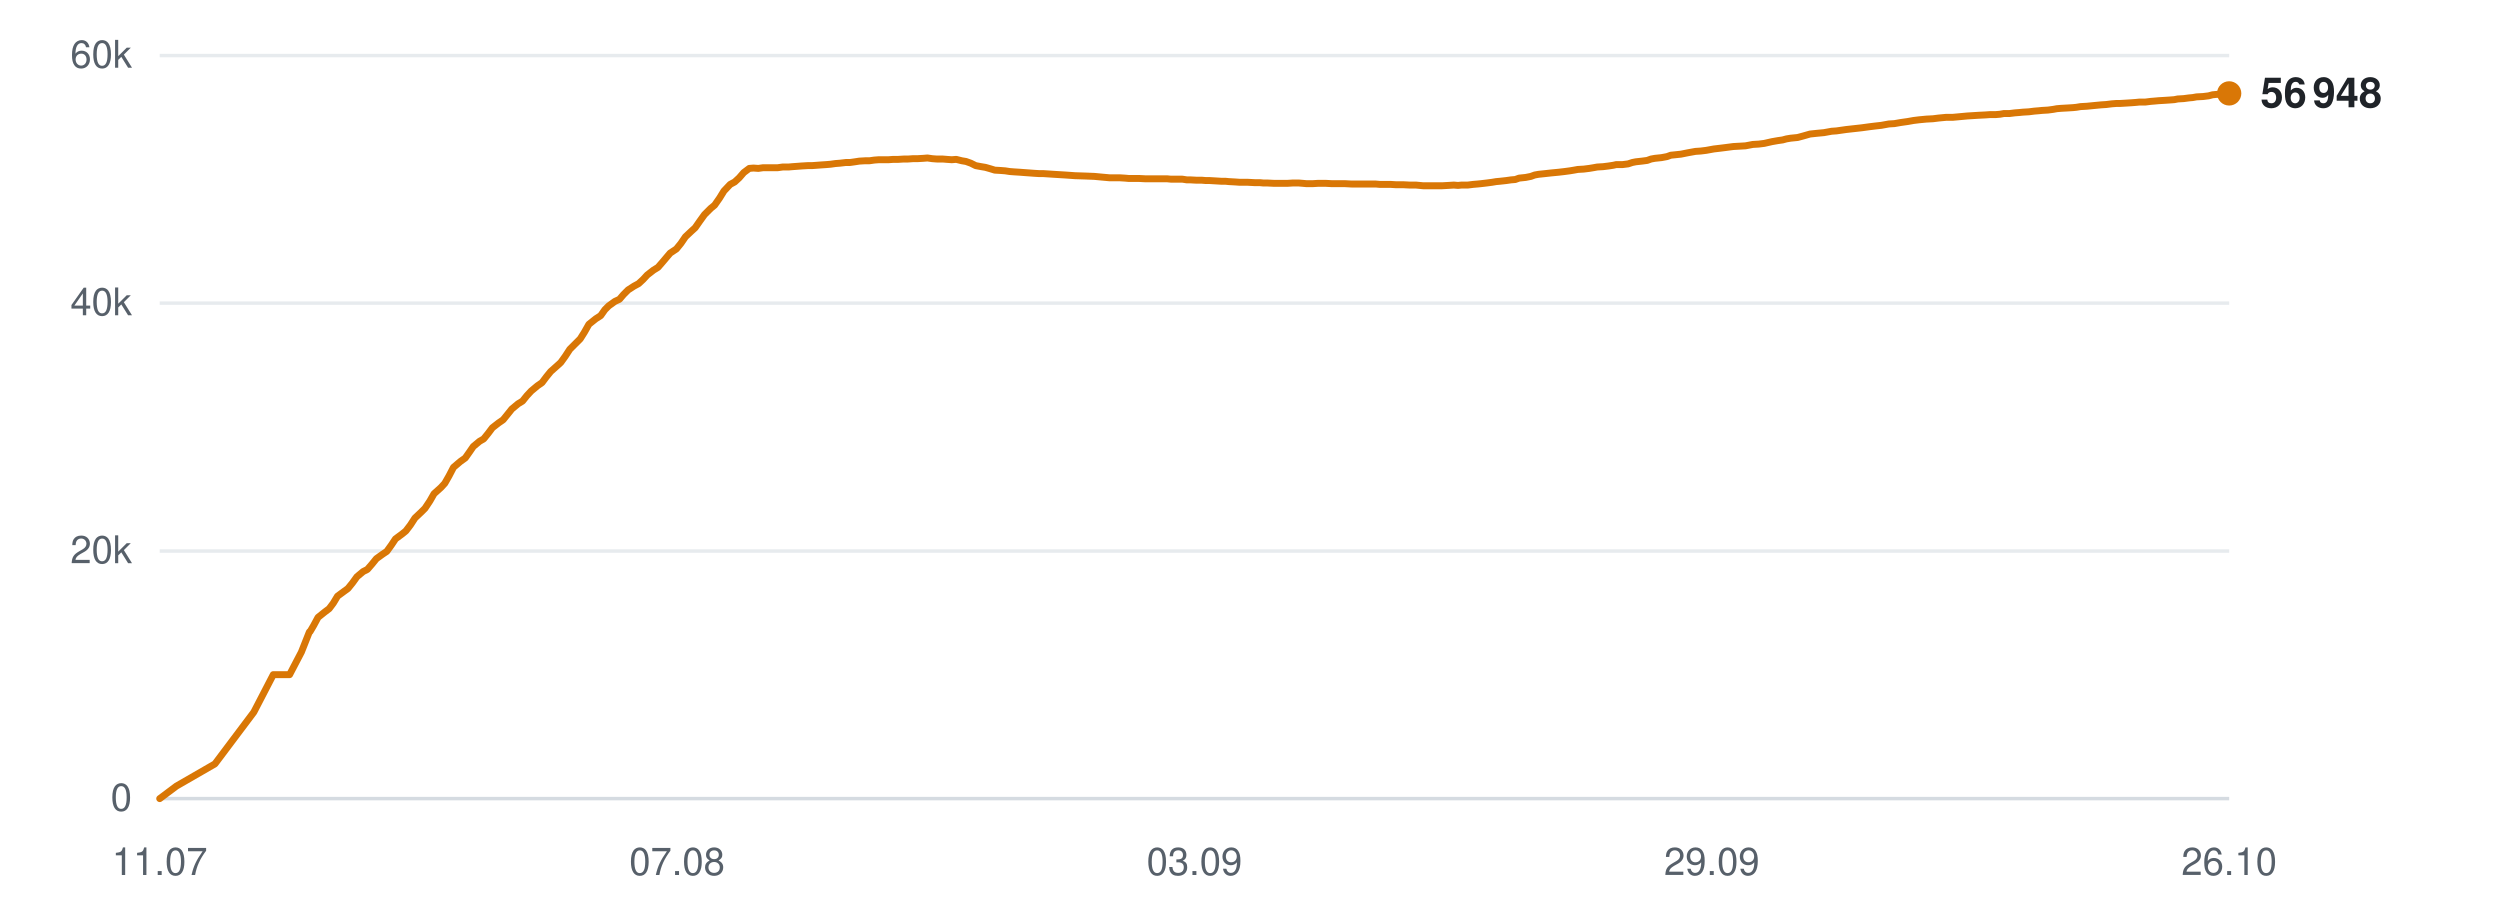
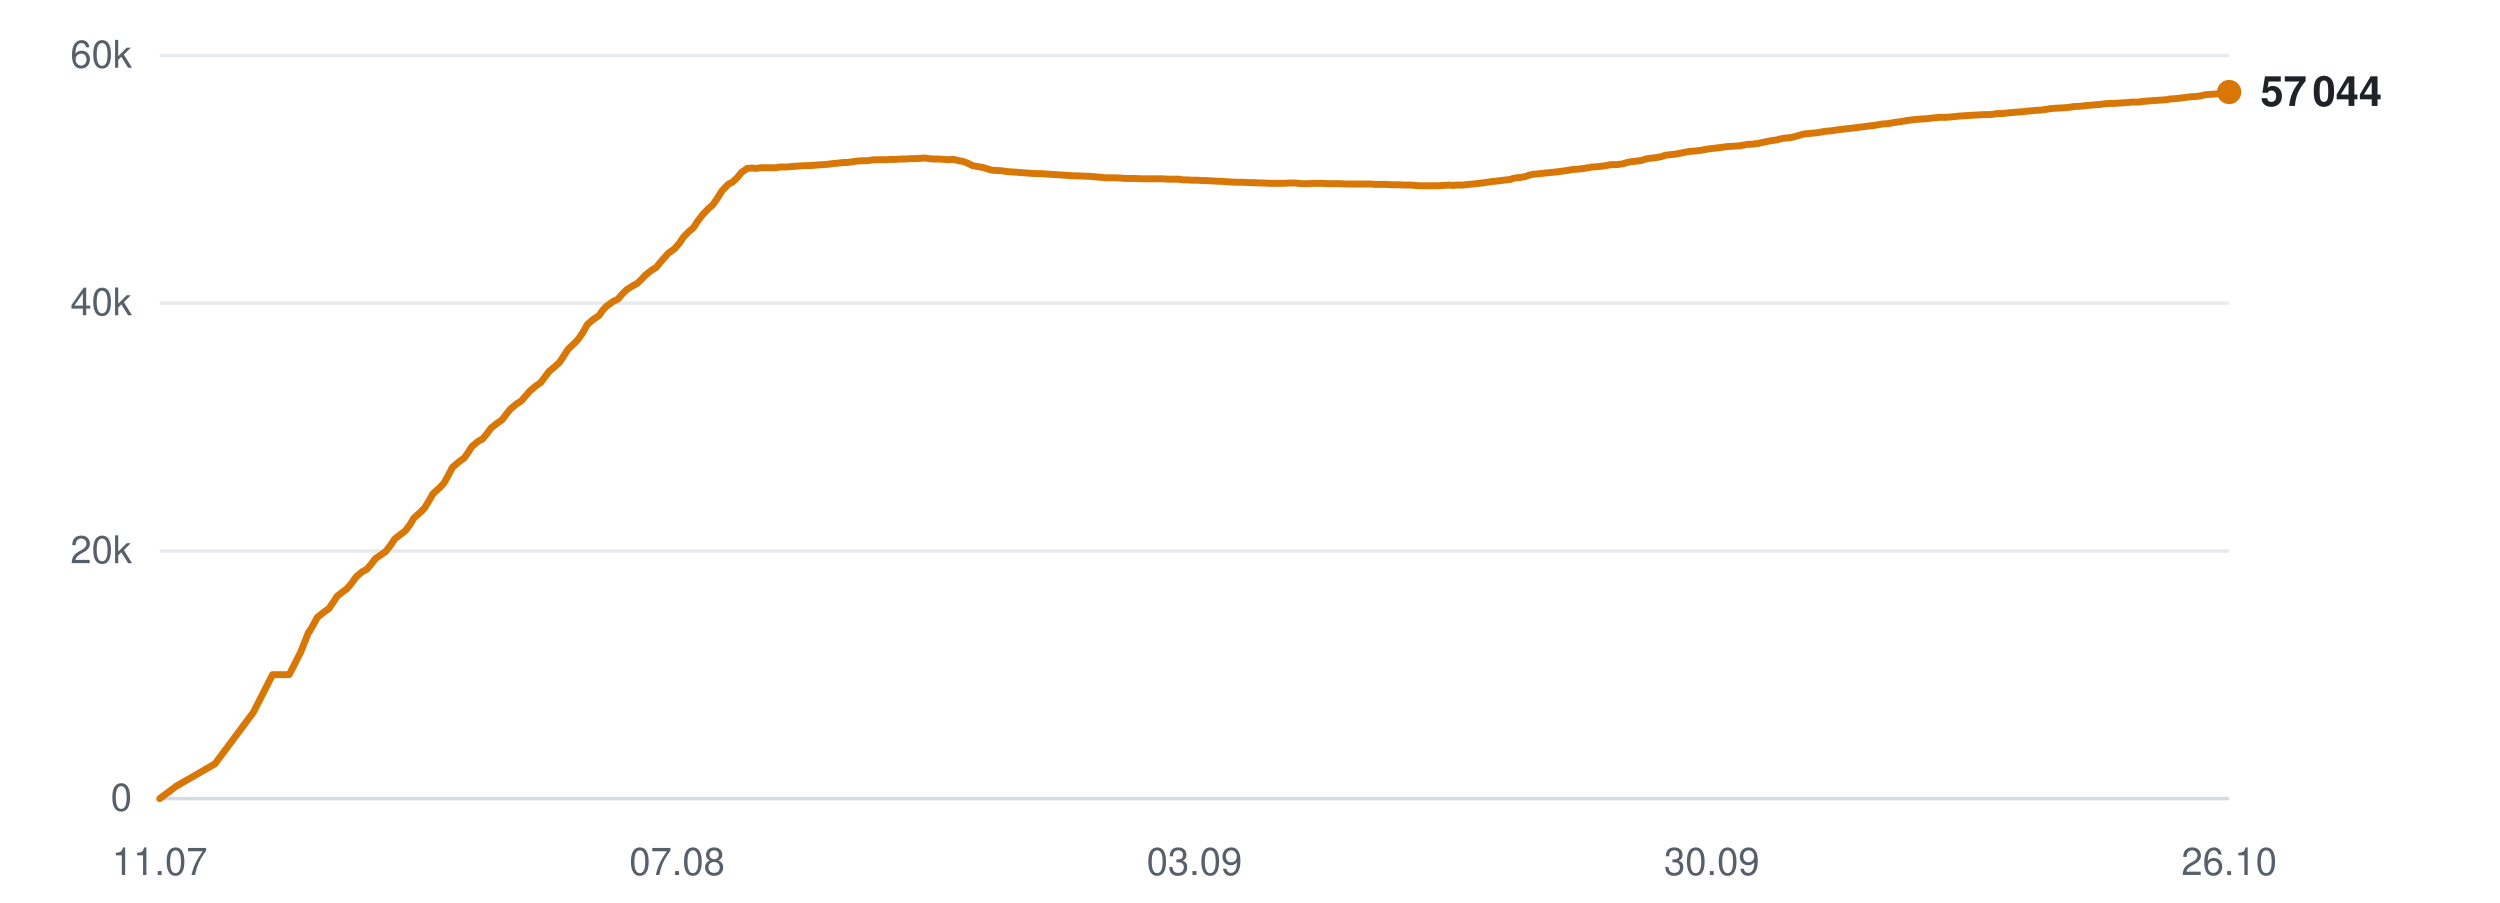
<svg xmlns="http://www.w3.org/2000/svg" viewBox="0 0 720 260" width="720" height="260" role="img" aria-label="Subscribers over time">
  <line x1="46" y1="230.0" x2="642" y2="230.0" stroke="#d0d7de" stroke-width="1" opacity="0.9" />
  <text x="38" y="233.5" text-anchor="end" font-family="-apple-system,BlinkMacSystemFont,'Segoe UI',Helvetica,Arial,sans-serif" font-size="11" fill="#57606a">0</text>
  <line x1="46" y1="158.7" x2="642" y2="158.7" stroke="#d0d7de" stroke-width="1" opacity="0.5" />
  <text x="38" y="162.2" text-anchor="end" font-family="-apple-system,BlinkMacSystemFont,'Segoe UI',Helvetica,Arial,sans-serif" font-size="11" fill="#57606a">20k</text>
  <line x1="46" y1="87.3" x2="642" y2="87.3" stroke="#d0d7de" stroke-width="1" opacity="0.5" />
  <text x="38" y="90.8" text-anchor="end" font-family="-apple-system,BlinkMacSystemFont,'Segoe UI',Helvetica,Arial,sans-serif" font-size="11" fill="#57606a">40k</text>
  <line x1="46" y1="16.0" x2="642" y2="16.0" stroke="#d0d7de" stroke-width="1" opacity="0.5" />
  <text x="38" y="19.5" text-anchor="end" font-family="-apple-system,BlinkMacSystemFont,'Segoe UI',Helvetica,Arial,sans-serif" font-size="11" fill="#57606a">60k</text>
  <text x="46.0" y="252" text-anchor="middle" font-family="-apple-system,BlinkMacSystemFont,'Segoe UI',Helvetica,Arial,sans-serif" font-size="11" fill="#57606a">11.07</text>
  <text x="195.0" y="252" text-anchor="middle" font-family="-apple-system,BlinkMacSystemFont,'Segoe UI',Helvetica,Arial,sans-serif" font-size="11" fill="#57606a">07.08</text>
  <text x="344.0" y="252" text-anchor="middle" font-family="-apple-system,BlinkMacSystemFont,'Segoe UI',Helvetica,Arial,sans-serif" font-size="11" fill="#57606a">03.09</text>
-   <text x="493.0" y="252" text-anchor="middle" font-family="-apple-system,BlinkMacSystemFont,'Segoe UI',Helvetica,Arial,sans-serif" font-size="11" fill="#57606a">29.09</text>
+   <text x="493.0" y="252" text-anchor="middle" font-family="-apple-system,BlinkMacSystemFont,'Segoe UI',Helvetica,Arial,sans-serif" font-size="11" fill="#57606a">30.09</text>
  <text x="642.0" y="252" text-anchor="middle" font-family="-apple-system,BlinkMacSystemFont,'Segoe UI',Helvetica,Arial,sans-serif" font-size="11" fill="#57606a">26.10</text>
-   <polyline points="46.0,230.0 50.8,226.4 61.9,220.0 73.1,205.1 78.7,194.3 83.4,194.3 86.8,187.8 89.1,182.0 89.2,181.9 89.3,181.9 90.3,180.2 91.6,177.8 93.6,176.2 94.8,175.3 96.0,173.7 97.2,171.7 99.1,170.3 100.2,169.5 101.5,167.9 102.8,166.1 104.6,164.6 105.8,164.0 107.1,162.5 108.4,160.9 110.2,159.6 111.4,158.8 112.7,157.0 113.9,155.2 115.8,153.8 116.9,152.9 118.2,151.2 119.5,149.2 121.3,147.5 122.4,146.4 123.8,144.3 125.0,142.2 127.0,140.4 128.1,139.2 129.3,137.1 130.6,134.6 132.6,132.9 134.0,131.9 135.2,130.2 136.3,128.6 138.1,127.1 139.3,126.4 140.6,124.8 141.8,123.2 143.6,121.8 144.9,120.9 146.2,119.3 147.4,117.8 149.2,116.3 150.5,115.5 151.7,114.0 153.0,112.6 154.8,111.1 156.1,110.2 157.3,108.6 158.6,107.0 160.4,105.4 161.5,104.4 162.8,102.6 164.1,100.6 166.0,98.7 167.1,97.6 168.3,95.7 169.6,93.4 171.6,91.8 173.0,90.9 174.2,89.2 175.3,88.1 177.1,86.8 178.4,86.2 179.6,84.8 180.9,83.5 182.6,82.4 183.9,81.7 185.2,80.5 186.4,79.2 188.2,77.8 189.5,77.0 190.8,75.5 193.0,72.9 194.8,71.7 196.1,70.1 197.4,68.2 199.1,66.6 200.2,65.6 201.6,63.6 202.9,61.8 204.7,60.0 205.8,59.1 207.2,57.1 208.5,55.0 210.3,53.1 211.6,52.4 212.9,51.2 214.2,49.7 215.8,48.5 217.0,48.4 218.4,48.5 219.8,48.3 221.5,48.3 222.7,48.3 224.0,48.3 225.4,48.1 227.1,48.1 228.2,48.0 229.6,47.9 230.9,47.8 232.6,47.7 233.8,47.7 235.2,47.6 236.5,47.5 238.0,47.4 239.2,47.3 240.6,47.1 241.9,47.0 243.6,46.8 244.8,46.8 246.2,46.6 247.5,46.4 249.2,46.3 250.4,46.3 251.8,46.1 253.1,46.0 254.7,46.0 255.9,46.0 257.3,45.9 258.7,45.9 260.3,45.8 261.5,45.8 262.9,45.7 264.2,45.7 265.9,45.6 267.1,45.5 268.5,45.7 269.8,45.8 271.5,45.8 272.7,45.9 274.1,46.0 275.4,45.9 277.0,46.3 278.2,46.5 279.6,47.0 281.0,47.7 282.6,48.0 283.8,48.2 285.2,48.6 286.5,49.0 288.2,49.1 289.5,49.2 290.8,49.4 292.1,49.5 293.7,49.6 295.0,49.7 296.4,49.8 297.7,49.9 299.3,50.0 300.5,50.0 302.0,50.1 303.5,50.2 306.8,50.4 309.6,50.6 312.7,50.7 315.2,50.8 317.3,51.0 319.5,51.2 320.5,51.2 322.4,51.2 324.0,51.3 325.1,51.4 326.1,51.4 328.1,51.4 330.0,51.5 332.1,51.5 333.5,51.5 335.0,51.5 336.2,51.5 337.2,51.6 339.0,51.6 340.5,51.6 341.8,51.8 342.8,51.8 344.6,51.9 346.1,51.9 347.3,52.0 348.4,52.0 350.1,52.1 351.7,52.2 352.9,52.2 353.9,52.3 355.7,52.4 357.1,52.5 358.2,52.5 359.4,52.5 361.3,52.6 362.8,52.6 363.8,52.7 364.9,52.7 366.9,52.8 368.7,52.8 370.8,52.8 372.4,52.7 374.0,52.7 375.2,52.8 376.3,52.9 378.0,52.9 379.6,52.8 380.8,52.8 381.8,52.8 383.6,52.9 385.2,52.9 386.3,52.9 387.4,52.9 389.2,53.0 390.7,53.0 391.9,53.0 392.9,53.0 394.7,53.0 396.2,53.0 397.3,53.1 398.4,53.1 400.4,53.1 402.0,53.2 403.0,53.2 404.1,53.2 406.0,53.3 407.8,53.3 409.9,53.5 411.5,53.5 413.1,53.5 414.3,53.5 415.3,53.5 417.1,53.4 418.7,53.3 419.9,53.4 420.9,53.3 422.7,53.3 424.3,53.1 425.5,53.0 426.5,52.9 428.2,52.7 429.7,52.5 430.9,52.3 432.0,52.2 433.8,52.0 435.2,51.8 436.4,51.7 437.5,51.3 439.4,51.1 440.9,50.8 442.0,50.4 443.1,50.2 445.0,50.0 446.8,49.8 448.9,49.6 450.6,49.4 452.1,49.2 453.3,49.0 454.4,48.8 456.1,48.7 457.7,48.5 458.9,48.3 460.0,48.1 461.7,48.0 463.3,47.8 464.6,47.6 465.5,47.4 467.3,47.4 468.9,47.2 470.1,46.8 471.1,46.6 472.9,46.4 474.4,46.2 475.5,45.8 476.6,45.6 478.5,45.4 480.1,45.1 481.2,44.7 482.2,44.6 484.1,44.4 486.1,44.0 488.3,43.6 489.8,43.5 491.4,43.3 493.6,42.9 495.3,42.7 496.9,42.5 499.2,42.2 501.0,42.1 502.7,42.0 504.8,41.6 506.5,41.5 508.1,41.3 510.3,40.8 512.0,40.5 513.4,40.3 514.5,40.0 515.7,39.8 517.7,39.6 519.2,39.2 521.3,38.6 523.2,38.4 525.3,38.2 527.5,37.8 528.9,37.7 531.7,37.3 534.4,37.0 536.2,36.8 538.4,36.5 540.0,36.3 541.8,36.1 544.0,35.7 545.6,35.6 547.3,35.3 549.4,35.0 551.1,34.7 552.7,34.5 554.8,34.3 556.7,34.2 558.3,34.0 560.4,33.8 562.3,33.8 566.6,33.4 569.8,33.2 571.8,33.1 573.2,33.0 574.8,33.0 576.0,32.9 577.1,32.7 578.7,32.7 580.3,32.5 581.6,32.4 582.6,32.3 584.3,32.2 585.9,32.0 587.1,31.9 588.1,31.8 589.8,31.7 591.3,31.5 592.4,31.3 593.6,31.2 595.4,31.1 597.0,31.0 598.0,30.9 599.2,30.7 601.0,30.6 603.0,30.4 605.1,30.2 606.6,30.1 608.2,29.9 609.5,29.8 610.5,29.8 612.2,29.7 613.8,29.6 615.1,29.5 616.1,29.4 617.8,29.4 619.4,29.2 620.6,29.1 621.7,29.0 623.4,28.9 624.9,28.8 626.2,28.7 627.2,28.5 628.9,28.4 630.4,28.2 631.5,28.1 632.6,27.9 634.5,27.8 636.1,27.6 637.2,27.3 638.2,27.2 640.1,27.1 642.0,26.9" fill="none" stroke="#d97706" stroke-width="2" stroke-linejoin="round" stroke-linecap="round" />
-   <circle cx="642.0" cy="26.9" r="3.5" fill="#d97706" />
-   <text x="651.0" y="30.9" font-family="-apple-system,BlinkMacSystemFont,'Segoe UI',Helvetica,Arial,sans-serif" font-size="12" font-weight="600" fill="#1f2328">56 948</text>
+   <polyline points="46.0,230.0 50.8,226.4 61.9,220.0 73.0,205.1 78.5,194.3 83.3,194.3 86.6,187.8 88.9,182.0 89.1,181.9 89.1,181.9 90.1,180.2 91.4,177.8 93.4,176.2 94.7,175.3 95.8,173.7 97.1,171.7 98.9,170.3 100.0,169.5 101.3,167.9 102.6,166.1 104.4,164.6 105.6,164.0 106.9,162.5 108.1,160.9 110.0,159.6 111.1,158.8 112.5,157.0 113.7,155.2 115.5,153.8 116.7,152.9 118.0,151.2 119.2,149.2 121.1,147.5 122.2,146.4 123.5,144.3 124.7,142.2 126.7,140.4 127.8,139.2 129.0,137.1 130.3,134.6 132.3,132.9 133.7,131.9 134.9,130.2 135.9,128.6 137.7,127.1 139.0,126.4 140.3,124.8 141.5,123.2 143.3,121.8 144.6,120.9 145.8,119.3 147.0,117.8 148.8,116.3 150.1,115.5 151.4,114.0 152.6,112.6 154.4,111.1 155.7,110.2 156.9,108.6 158.1,107.0 160.0,105.4 161.1,104.4 162.3,102.6 163.6,100.6 165.6,98.7 166.6,97.6 167.9,95.7 169.2,93.4 171.1,91.8 172.5,90.9 173.7,89.2 174.8,88.1 176.6,86.8 177.9,86.2 179.1,84.8 180.4,83.5 182.1,82.4 183.4,81.7 184.7,80.5 185.9,79.2 187.7,77.8 189.0,77.0 190.2,75.5 192.5,72.9 194.2,71.7 195.6,70.1 196.9,68.2 198.5,66.6 199.7,65.6 201.0,63.6 202.4,61.8 204.1,60.0 205.2,59.1 206.6,57.1 207.9,55.0 209.7,53.1 211.0,52.4 212.3,51.2 213.5,49.7 215.2,48.5 216.4,48.4 217.8,48.5 219.1,48.3 220.8,48.3 222.0,48.3 223.4,48.3 224.7,48.1 226.4,48.1 227.6,48.0 228.9,47.9 230.2,47.8 231.9,47.7 233.1,47.7 234.5,47.6 235.7,47.5 237.3,47.4 238.5,47.3 239.9,47.1 241.2,47.0 242.9,46.8 244.0,46.8 245.4,46.6 246.8,46.4 248.4,46.3 249.6,46.3 251.0,46.1 252.3,46.0 253.9,46.0 255.2,46.0 256.6,45.9 257.9,45.9 259.5,45.8 260.7,45.8 262.1,45.7 263.4,45.7 265.1,45.6 266.3,45.5 267.7,45.7 269.0,45.8 270.6,45.8 271.8,45.9 273.2,46.0 274.6,45.9 276.2,46.3 277.4,46.5 278.7,47.0 280.1,47.7 281.7,48.0 282.9,48.2 284.3,48.6 285.6,49.0 287.3,49.1 288.6,49.2 289.9,49.4 291.2,49.5 292.8,49.6 294.0,49.7 295.4,49.8 296.8,49.9 298.4,50.0 299.6,50.0 301.0,50.1 302.6,50.2 305.8,50.4 308.7,50.6 311.7,50.7 314.2,50.8 316.3,51.0 318.5,51.2 319.5,51.2 321.4,51.2 322.9,51.3 324.0,51.4 325.1,51.4 327.0,51.4 328.9,51.5 331.0,51.5 332.5,51.5 334.0,51.5 335.1,51.5 336.1,51.6 337.9,51.6 339.5,51.6 340.7,51.8 341.7,51.8 343.4,51.9 345.0,51.9 346.2,52.0 347.3,52.0 349.0,52.1 350.6,52.2 351.7,52.2 352.7,52.3 354.5,52.4 356.0,52.5 357.0,52.5 358.2,52.5 360.1,52.6 361.6,52.6 362.6,52.7 363.8,52.7 365.7,52.8 367.5,52.8 369.6,52.8 371.2,52.7 372.8,52.7 374.0,52.8 375.1,52.9 376.8,52.9 378.4,52.8 379.6,52.8 380.6,52.8 382.4,52.9 383.9,52.9 385.1,52.9 386.1,52.9 387.9,53.0 389.5,53.0 390.6,53.0 391.7,53.0 393.4,53.0 394.9,53.0 396.0,53.1 397.1,53.1 399.0,53.1 400.7,53.2 401.7,53.2 402.8,53.2 404.6,53.3 406.5,53.3 408.5,53.5 410.2,53.5 411.8,53.5 413.0,53.5 414.0,53.5 415.7,53.4 417.3,53.3 418.5,53.4 419.5,53.3 421.3,53.3 422.9,53.1 424.1,53.0 425.1,52.9 426.8,52.7 428.3,52.5 429.5,52.3 430.5,52.2 432.3,52.0 433.8,51.8 434.9,51.7 436.0,51.3 437.9,51.1 439.5,50.8 440.5,50.4 441.6,50.2 443.5,50.0 445.3,49.8 447.4,49.6 449.1,49.4 450.6,49.2 451.8,49.0 452.9,48.8 454.6,48.7 456.2,48.5 457.4,48.3 458.4,48.1 460.2,48.0 461.8,47.8 463.0,47.6 464.0,47.4 465.7,47.4 467.3,47.2 468.6,46.8 469.6,46.6 471.3,46.4 472.8,46.2 473.9,45.8 475.0,45.6 476.9,45.4 478.5,45.1 479.6,44.7 480.6,44.6 482.5,44.4 484.5,44.0 486.6,43.6 488.1,43.5 489.8,43.3 492.0,42.9 493.6,42.7 495.3,42.5 497.5,42.2 499.3,42.1 501.0,42.0 503.2,41.6 504.8,41.5 506.4,41.3 508.6,40.8 510.2,40.5 511.7,40.3 512.8,40.0 513.9,39.8 515.9,39.6 517.4,39.2 519.5,38.6 521.5,38.4 523.5,38.2 525.7,37.8 527.2,37.7 529.9,37.3 532.6,37.0 534.3,36.8 536.6,36.5 538.2,36.3 539.9,36.1 542.2,35.7 543.8,35.6 545.4,35.3 547.6,35.0 549.3,34.7 550.8,34.5 552.9,34.3 554.8,34.2 556.4,34.0 558.5,33.8 560.4,33.8 564.7,33.4 567.9,33.2 569.8,33.1 571.2,33.0 572.9,33.0 574.1,32.9 575.1,32.7 576.8,32.7 578.3,32.5 579.6,32.4 580.6,32.3 582.3,32.2 583.9,32.0 585.1,31.9 586.1,31.8 587.8,31.7 589.3,31.5 590.4,31.3 591.5,31.2 593.4,31.1 594.9,31.0 596.0,30.9 597.1,30.7 599.0,30.6 601.0,30.4 603.1,30.2 604.6,30.1 606.1,29.9 607.4,29.8 608.4,29.8 610.1,29.7 611.7,29.6 613.0,29.5 614.0,29.4 615.7,29.4 617.3,29.2 618.5,29.1 619.5,29.0 621.2,28.9 622.8,28.8 624.1,28.7 625.0,28.5 626.7,28.4 628.2,28.2 629.3,28.1 630.5,27.9 632.3,27.8 633.9,27.6 635.0,27.3 636.0,27.2 637.9,27.1 639.8,26.9 642.0,26.5" fill="none" stroke="#d97706" stroke-width="2" stroke-linejoin="round" stroke-linecap="round" />
+   <circle cx="642.0" cy="26.5" r="3.5" fill="#d97706" />
+   <text x="651.0" y="30.5" font-family="-apple-system,BlinkMacSystemFont,'Segoe UI',Helvetica,Arial,sans-serif" font-size="12" font-weight="600" fill="#1f2328">57 044</text>
</svg>
